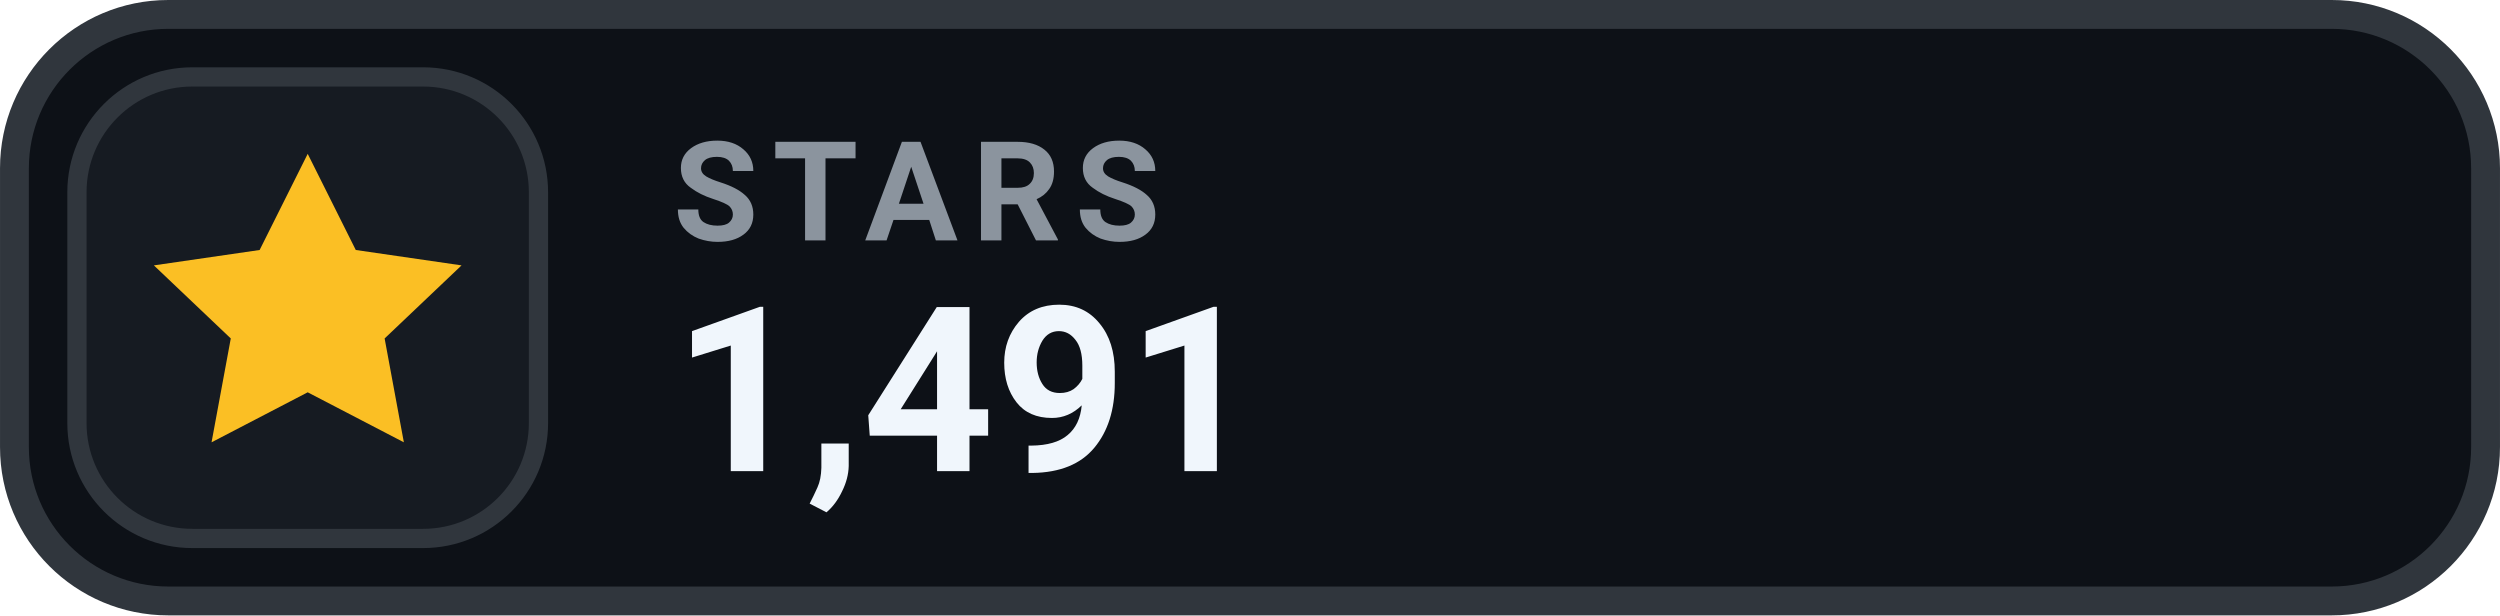
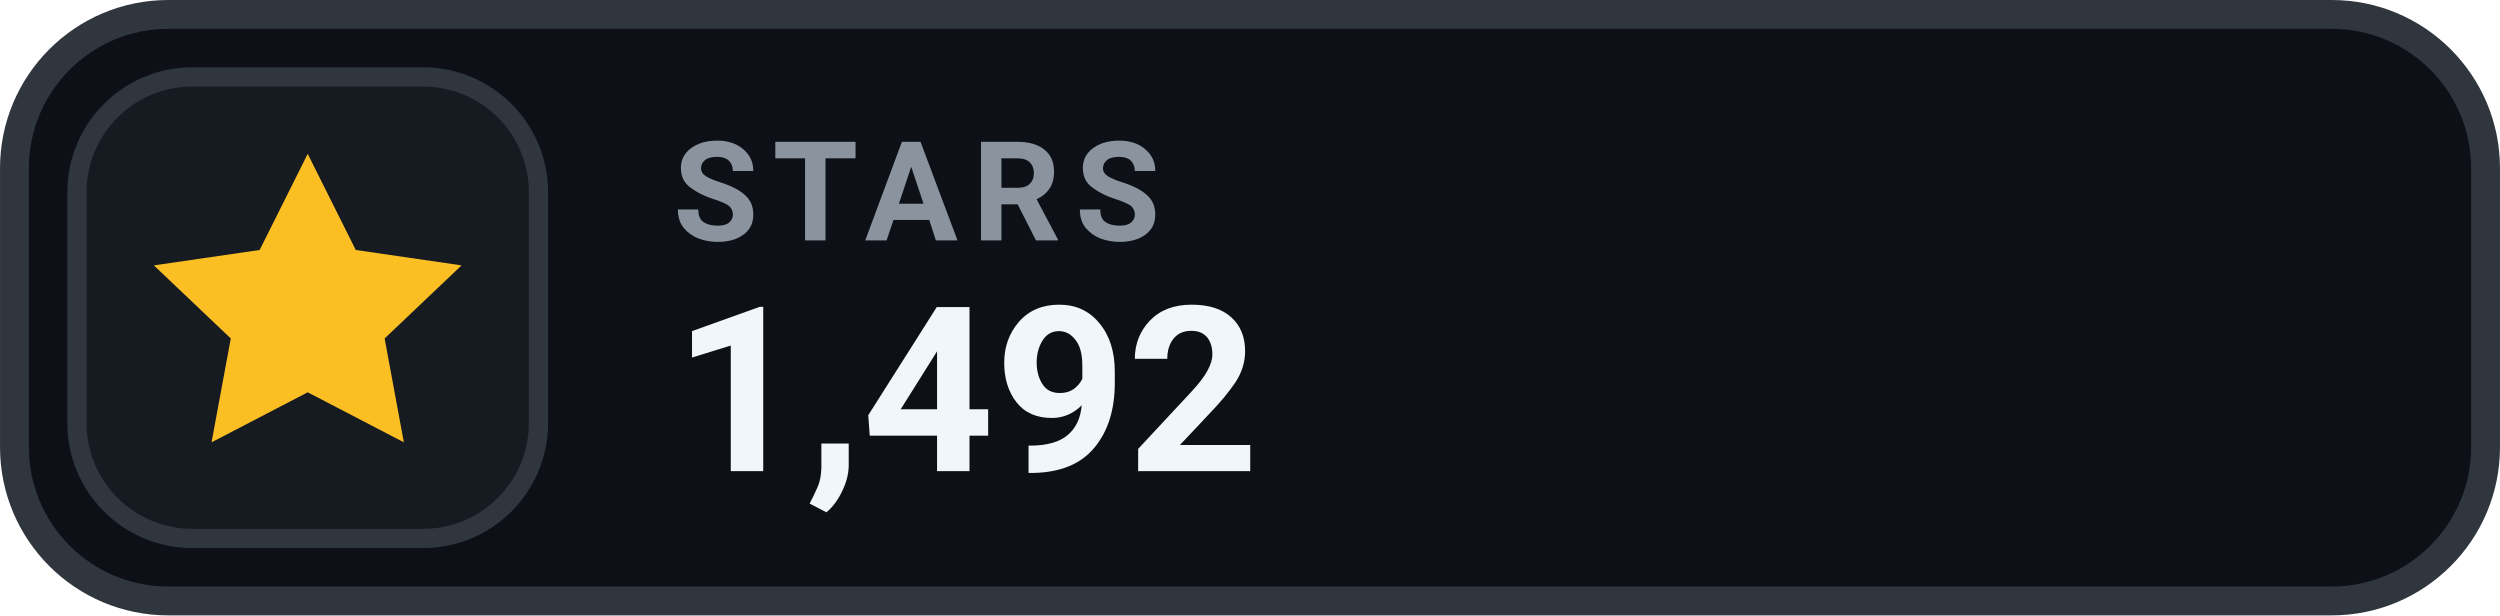
- <svg xmlns="http://www.w3.org/2000/svg" width="126" height="31.015" viewBox="0 0 130 32" role="img" aria-label="STARS 1,491">
+ <svg xmlns="http://www.w3.org/2000/svg" width="126" height="31.015" viewBox="0 0 130 32" role="img" aria-label="STARS 1,492">
  <rect x=".75" y=".75" width="128.5" height="30.5" rx="8" fill="#0D1117" stroke="#30363D" stroke-width="1.5" />
  <rect x="4" y="4" width="24" height="24" rx="6" fill="#161B22" stroke="#30363D" stroke-width="1" />
  <g transform="translate(16 16)" style="color:#FBBF24;">
    <path d="M0 -8 l2.5 5 5.5 .8 -4 3.8 1 5.4 -5 -2.6 -5 2.6 1 -5.4 -4 -3.8 5.5 -.8 Z" fill="currentColor" />
  </g>
  <text x="35" y="12.5" fill="#8B949E" font-family="-apple-system,BlinkMacSystemFont,'Segoe UI',Roboto,Helvetica,Arial,sans-serif" font-size="7.2" font-weight="700" letter-spacing=".75">STARS</text>
-   <text x="35" y="24.5" fill="#F0F6FC" font-family="-apple-system,BlinkMacSystemFont,'Segoe UI',Roboto,Helvetica,Arial,sans-serif" font-size="12" font-weight="700">1,491</text>
+   <text x="35" y="24.5" fill="#F0F6FC" font-family="-apple-system,BlinkMacSystemFont,'Segoe UI',Roboto,Helvetica,Arial,sans-serif" font-size="12" font-weight="700">1,492</text>
</svg>
